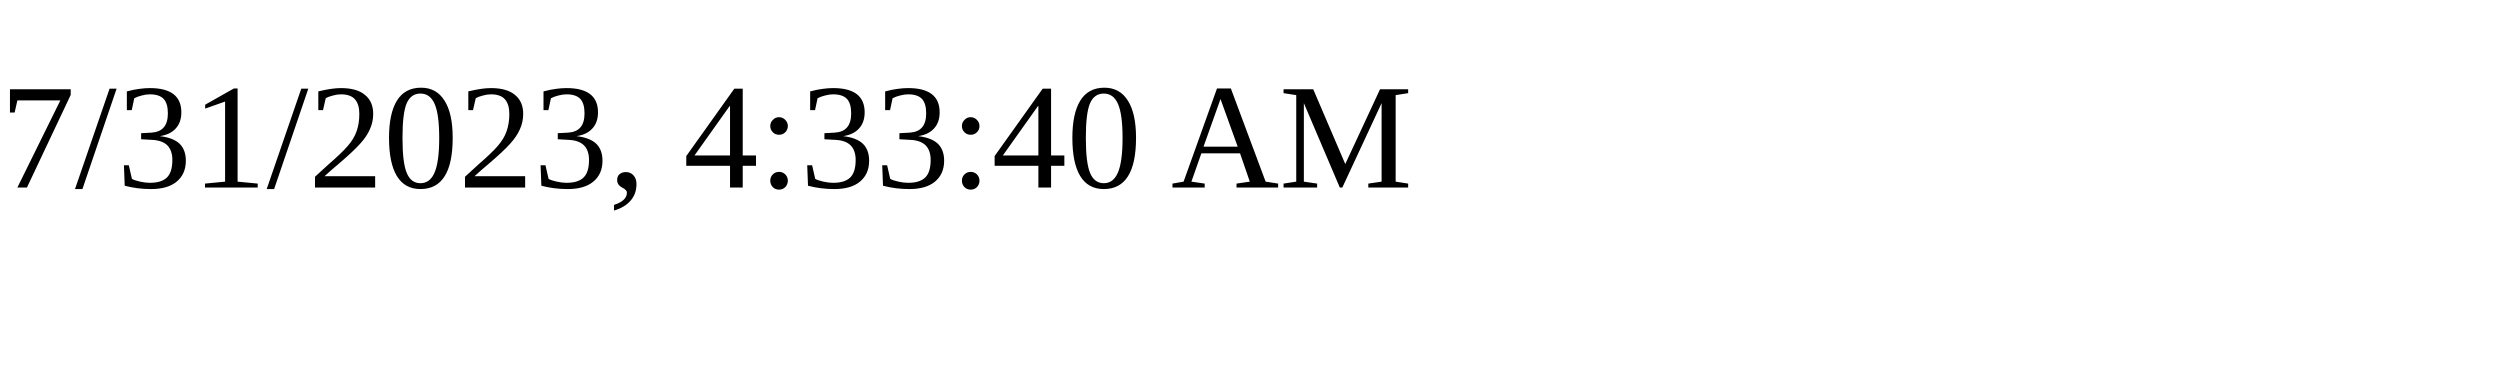
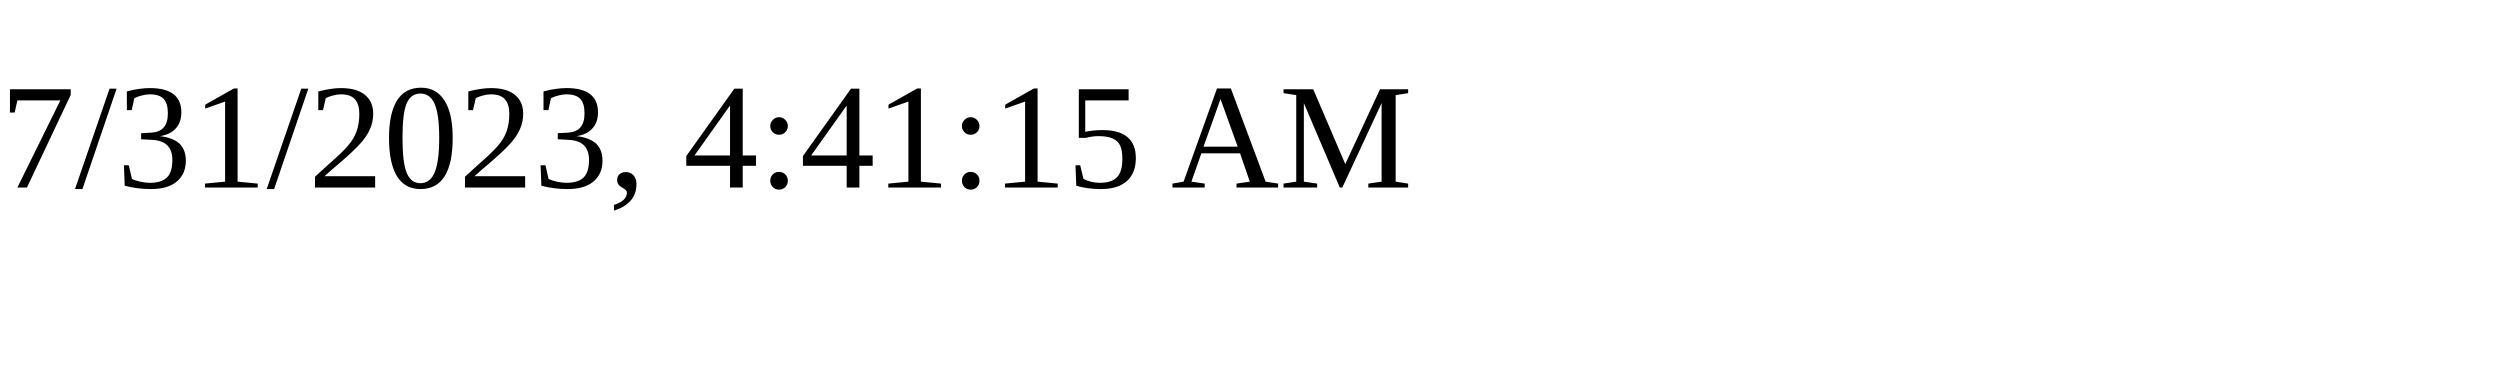
<svg xmlns="http://www.w3.org/2000/svg" height="30" width="200">
-   <text x="0" y="15">7/31/2023, 4:33:40 AM</text>
+   <text x="0" y="15">7/31/2023, 4:41:15 AM</text>
</svg>
